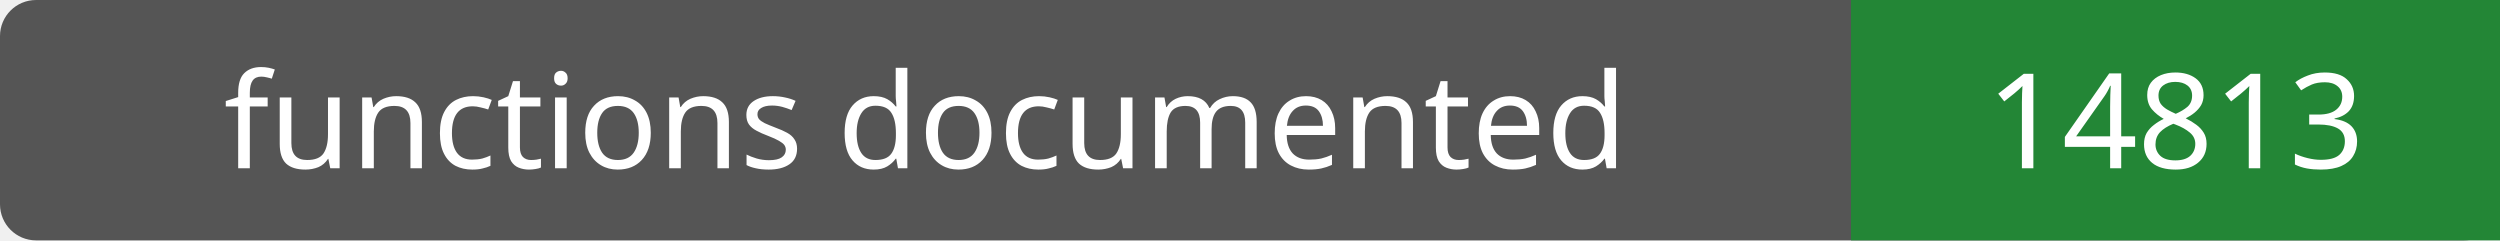
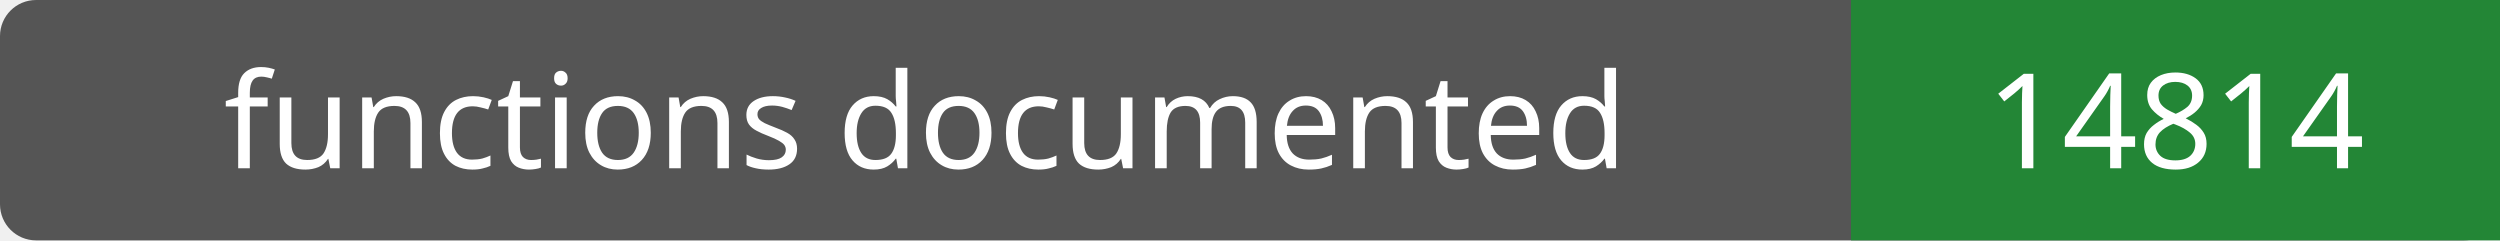
- <svg xmlns="http://www.w3.org/2000/svg" width="208" height="20" role="img" aria-label="functions documented: 14813">
+ <svg xmlns="http://www.w3.org/2000/svg" width="208" height="20" role="img" aria-label="functions documented: 14814">
  <rect width="208" height="20" rx="3" fill="#555" />
  <path fill="#238636" d="M154 0h54v20H154z" />
  <g fill="#fff" text-anchor="middle" font-family="Verdana,sans-serif" font-size="11">
    <text x="77.0" y="14">functions documented</text>
-     <text x="181.0" y="14">14813</text>
+     <text x="181.0" y="14">14814</text>
  </g>
</svg>
